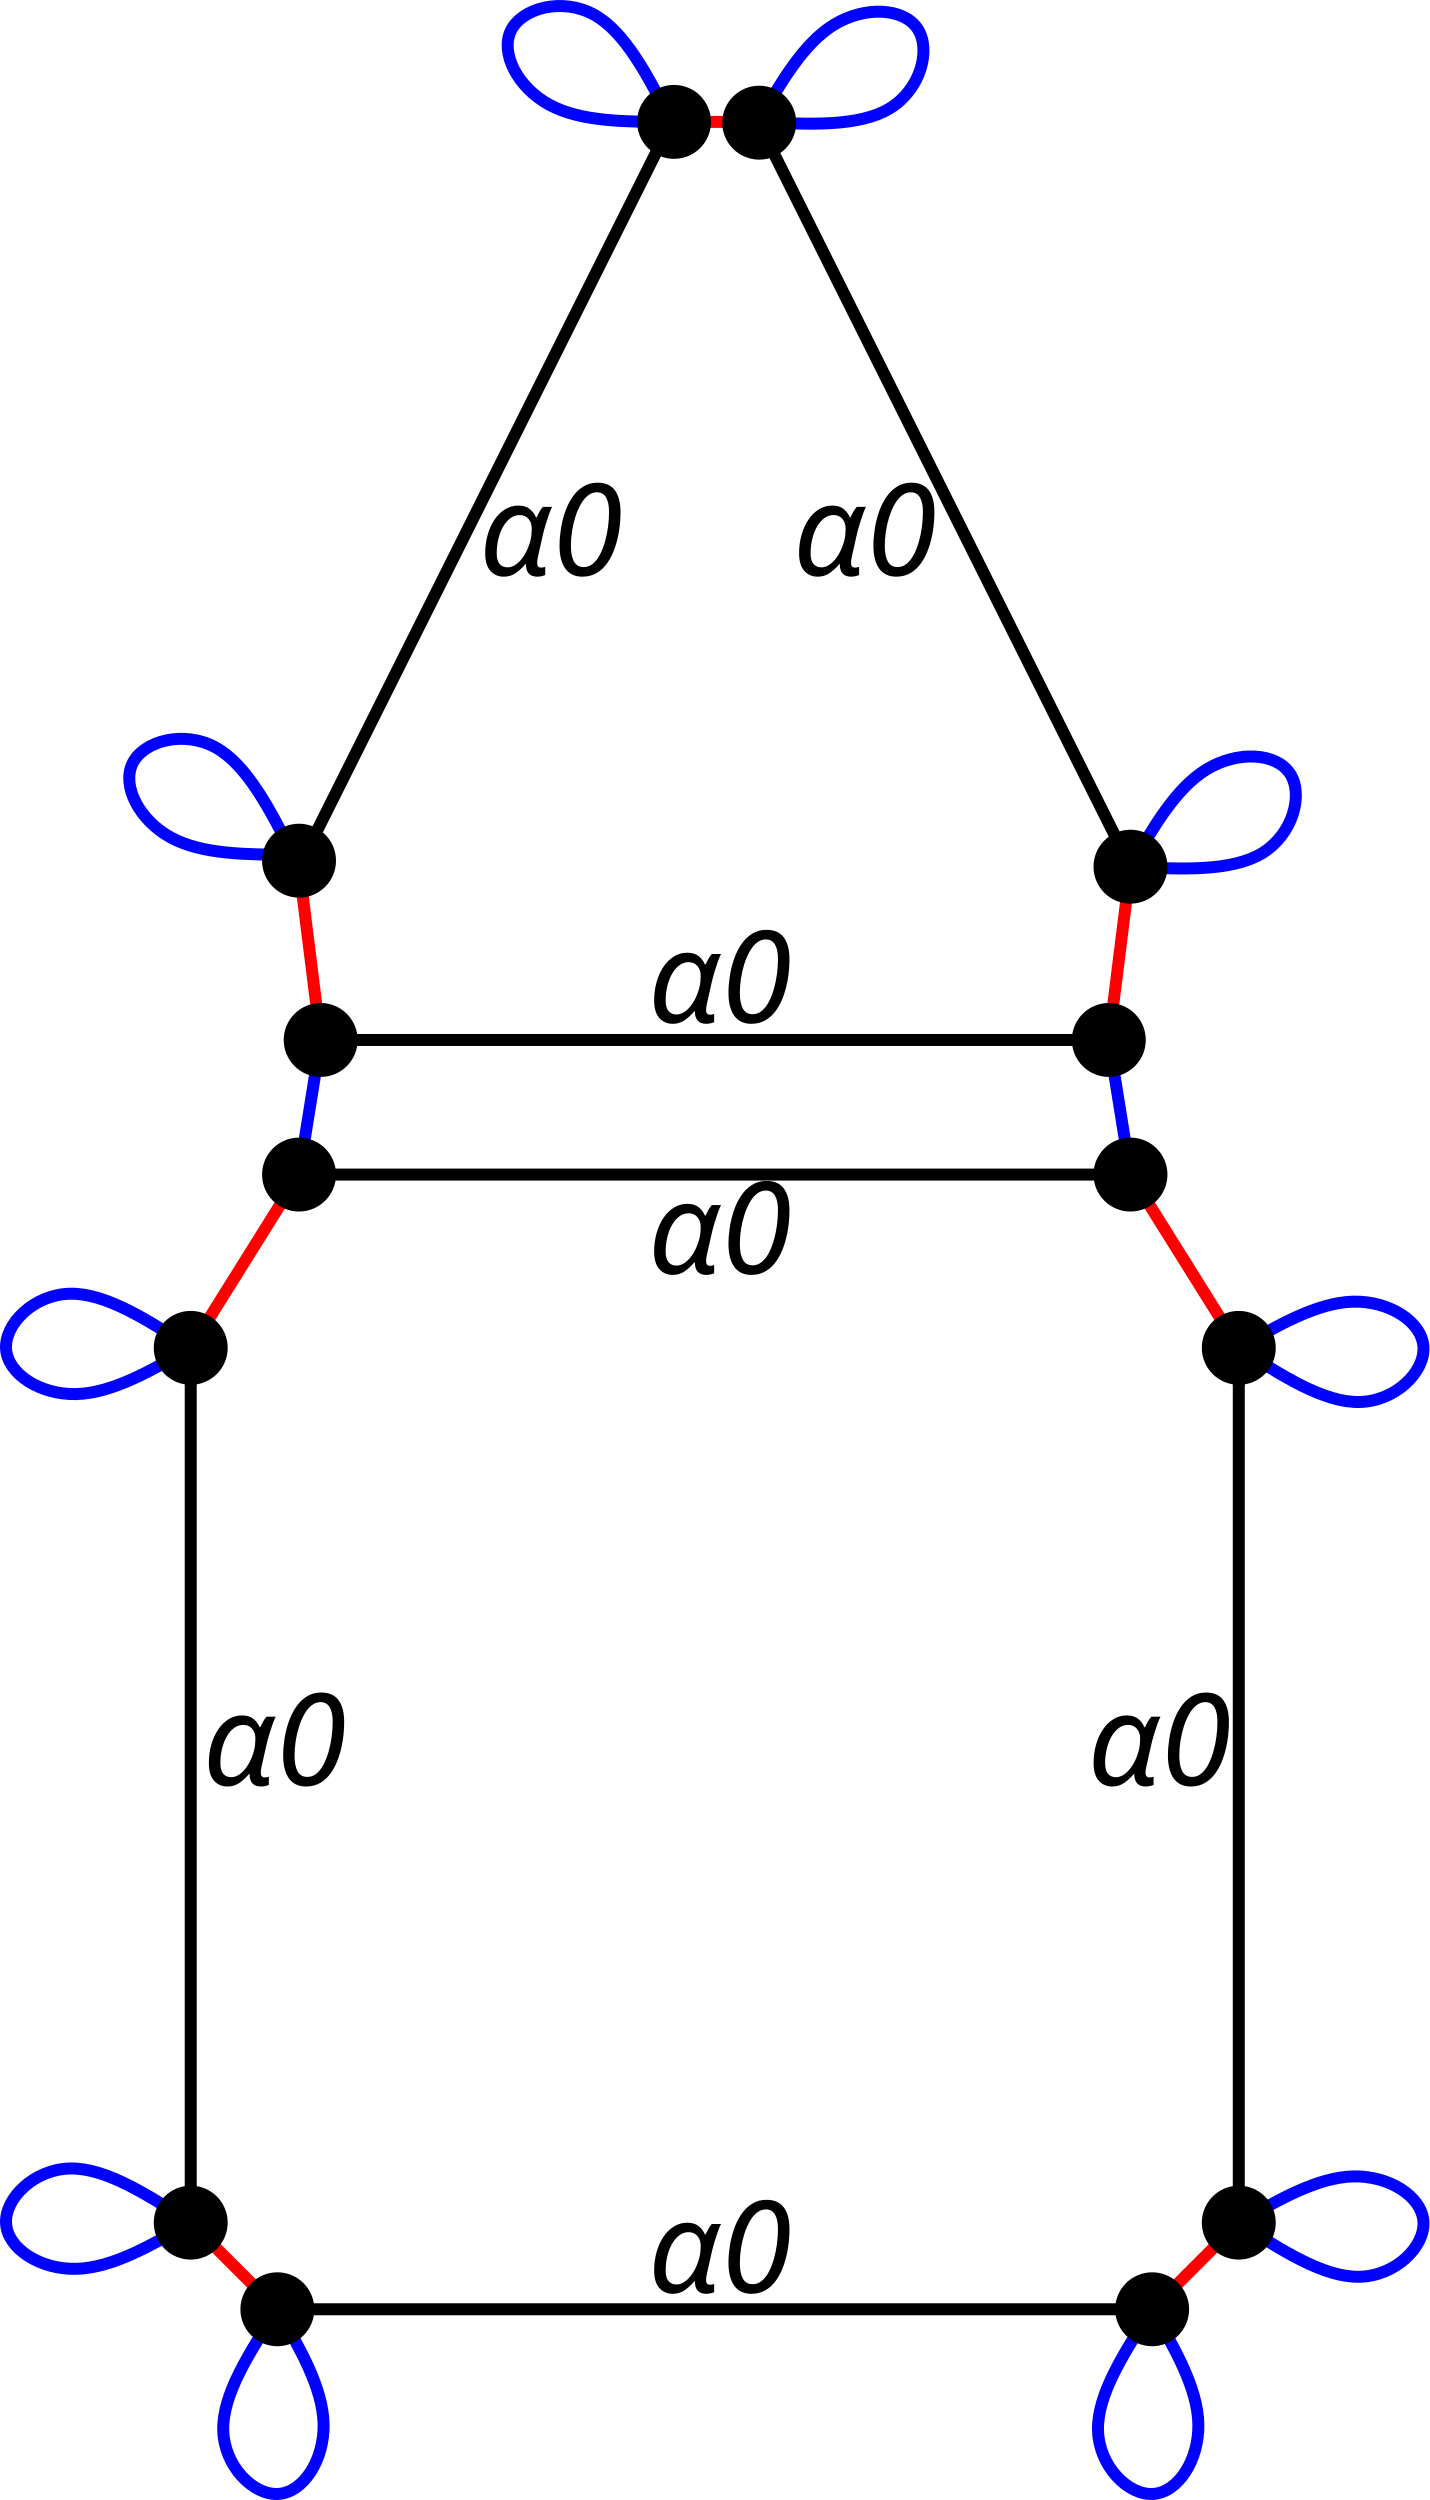
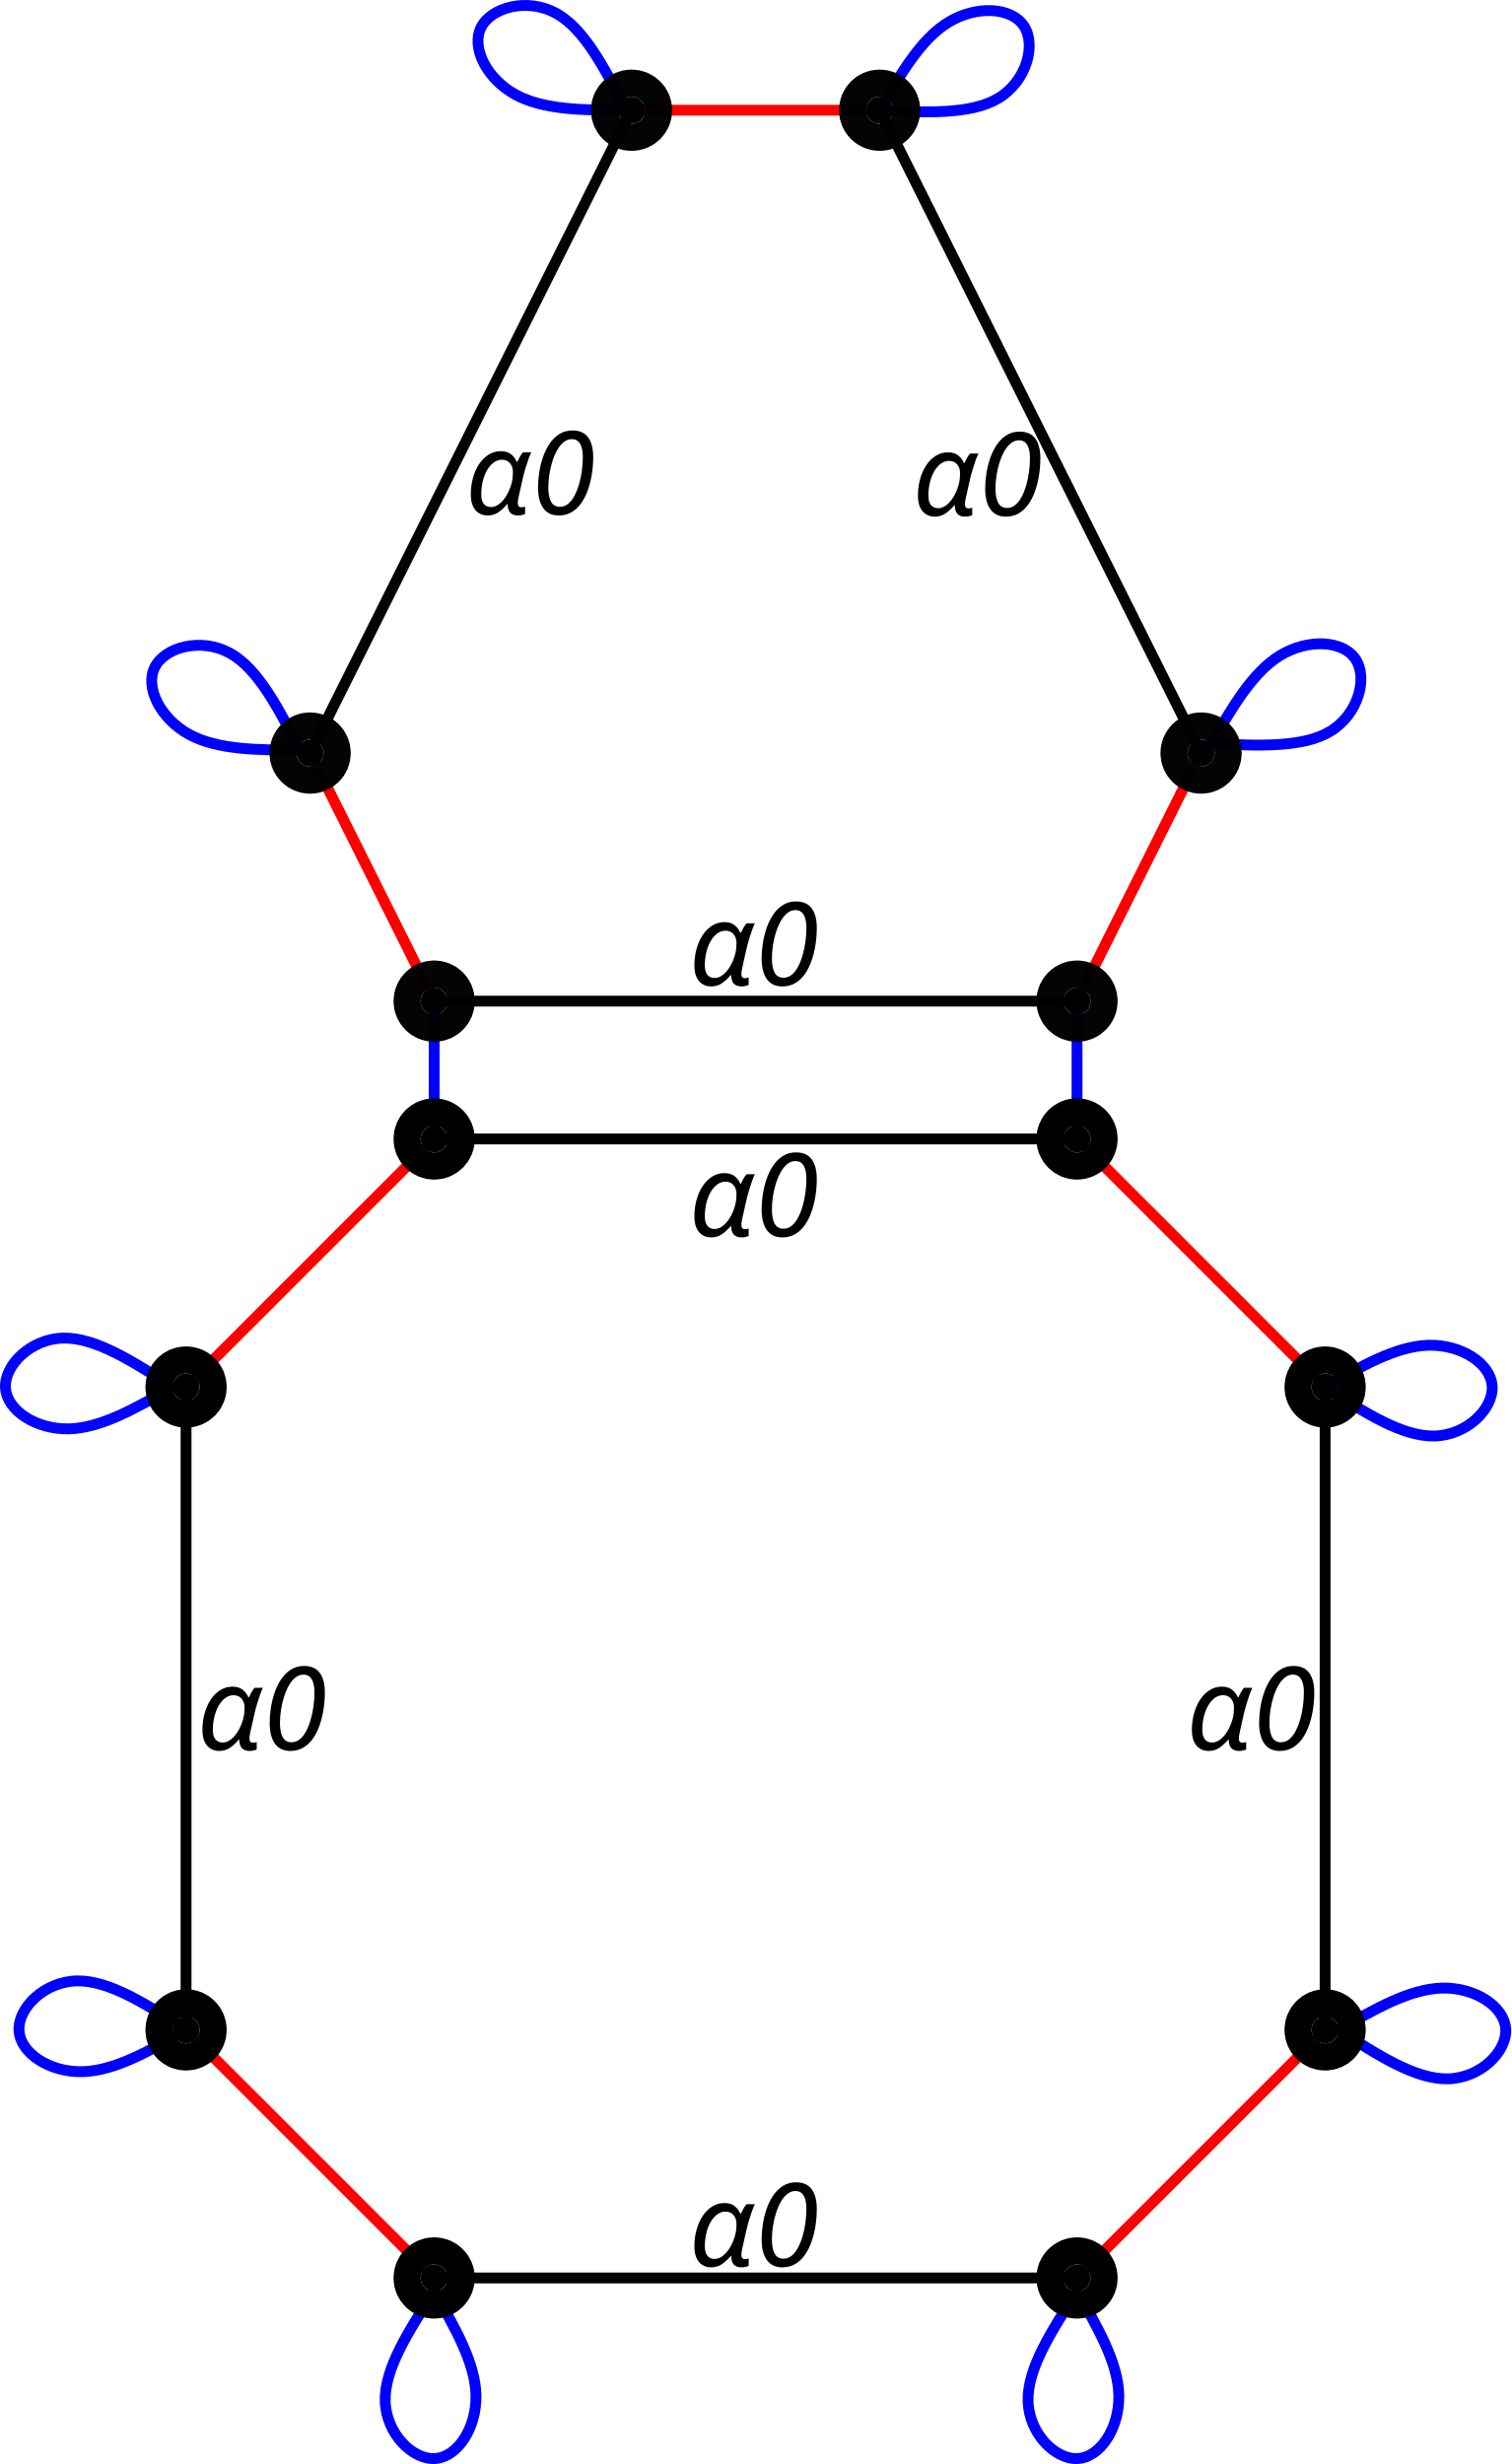
- <svg xmlns="http://www.w3.org/2000/svg" height="834.046" width="476.911" version="1.1" id="svg13803">
+ <svg xmlns="http://www.w3.org/2000/svg" height="908.916" width="557.408" version="1.1" id="svg13803">
  <defs id="defs13807">
    </defs>
-   <line x1="63.63" y1="741.51" x2="92.536" y2="770.416" id="link0_a1_1" stroke="#ff0000" stroke-width="4px" />
-   <line x1="63.63" y1="741.51" x2="63.63" y2="741.51" id="link0_a2_0" stroke="#0000ff" stroke-width="4px" />
-   <line x1="63.63" y1="741.51" x2="63.63" y2="741.51" id="link0_a3_0" stroke="#008000" stroke-width="4px" />
-   <line x1="63.63" y1="741.51" x2="63.63" y2="449.672" id="link0_a0_7" style="stroke:#000000;stroke-width:4px" />
-   <line x1="92.536" y1="770.416" x2="92.536" y2="770.416" id="link1_a2_1" stroke="#0000ff" stroke-width="4px" />
-   <line x1="92.536" y1="770.416" x2="92.536" y2="770.416" id="link1_a3_1" stroke="#008000" stroke-width="4px" />
-   <line x1="92.536" y1="770.416" x2="384.375" y2="770.416" id="link1_a0_2" style="stroke:#000000;stroke-width:4px" />
-   <line x1="384.375" y1="770.416" x2="413.281" y2="741.51" id="link2_a1_3" stroke="#ff0000" stroke-width="4px" />
-   <line x1="384.375" y1="770.416" x2="384.375" y2="770.416" id="link2_a2_2" stroke="#0000ff" stroke-width="4px" />
-   <line x1="384.375" y1="770.416" x2="384.375" y2="770.416" id="link2_a3_2" stroke="#008000" stroke-width="4px" />
-   <line x1="413.281" y1="741.51" x2="413.281" y2="741.51" id="link3_a2_3" stroke="#0000ff" stroke-width="4px" />
-   <line x1="413.281" y1="741.51" x2="413.281" y2="741.51" id="link3_a3_3" stroke="#008000" stroke-width="4px" />
-   <line x1="413.281" y1="741.51" x2="413.281" y2="449.672" id="link3_a0_4" style="stroke:#000000;stroke-width:4px" />
-   <line x1="413.281" y1="449.672" x2="377.148" y2="391.859" id="link4_a1_5" stroke="#ff0000" stroke-width="4px" />
-   <line x1="413.281" y1="449.672" x2="413.281" y2="449.672" id="link4_a2_4" stroke="#0000ff" stroke-width="4px" />
-   <line x1="413.281" y1="449.672" x2="413.281" y2="449.672" id="link4_a3_4" stroke="#008000" stroke-width="4px" />
-   <line x1="377.148" y1="391.859" x2="377.148" y2="391.859" id="link5_a3_5" stroke="#008000" stroke-width="4px" />
-   <line x1="377.148" y1="391.859" x2="99.763" y2="391.859" id="link5_a0_6" style="stroke:#000000;stroke-width:4px" />
-   <line x1="99.763" y1="391.859" x2="63.63" y2="449.672" id="link6_a1_7" stroke="#ff0000" stroke-width="4px" />
-   <line x1="99.763" y1="391.859" x2="99.763" y2="391.859" id="link6_a3_6" stroke="#008000" stroke-width="4px" />
-   <line x1="63.63" y1="449.672" x2="63.63" y2="449.672" id="link7_a2_7" stroke="#0000ff" stroke-width="4px" />
-   <line x1="63.63" y1="449.672" x2="63.63" y2="449.672" id="link7_a3_7" stroke="#008000" stroke-width="4px" />
-   <line x1="369.921" y1="346.953" x2="377.148" y2="289.141" id="link8_a1_9" stroke="#ff0000" stroke-width="4px" />
-   <line x1="369.921" y1="346.953" x2="369.921" y2="346.953" id="link8_a3_8" stroke="#008000" stroke-width="4px" />
-   <line x1="369.921" y1="346.953" x2="106.99" y2="346.953" id="link8_a0_12" style="stroke:#000000;stroke-width:4px" />
-   <line x1="377.148" y1="289.141" x2="377.148" y2="289.141" id="link9_a2_9" stroke="#0000ff" stroke-width="4px" />
-   <line x1="377.148" y1="289.141" x2="377.148" y2="289.141" id="link9_a3_9" stroke="#008000" stroke-width="4px" />
-   <line x1="377.148" y1="289.141" x2="252.909" y2="40.662" id="link9_a0_10" style="stroke:#000000;stroke-width:4px" />
-   <line x1="252.909" y1="40.662" x2="224.002" y2="40.662" id="link10_a1_14" stroke="#ff0000" stroke-width="4px" />
-   <line x1="252.909" y1="40.662" x2="252.909" y2="40.662" id="link10_a2_10" stroke="#0000ff" stroke-width="4px" />
-   <line x1="252.909" y1="40.662" x2="252.909" y2="40.662" id="link10_a3_10" stroke="#008000" stroke-width="4px" />
-   <line x1="106.99" y1="346.953" x2="99.763" y2="289.141" id="link12_a1_13" stroke="#ff0000" stroke-width="4px" />
-   <line x1="106.99" y1="346.953" x2="106.99" y2="346.953" id="link12_a3_12" stroke="#008000" stroke-width="4px" />
-   <line x1="99.763" y1="289.141" x2="99.763" y2="289.141" id="link13_a2_13" stroke="#0000ff" stroke-width="4px" />
-   <line x1="99.763" y1="289.141" x2="99.763" y2="289.141" id="link13_a3_13" stroke="#008000" stroke-width="4px" />
-   <line x1="99.763" y1="289.141" x2="224.002" y2="40.662" id="link13_a0_14" style="stroke:#000000;stroke-width:4px" />
-   <line x1="224.002" y1="40.662" x2="224.002" y2="40.662" id="link14_a2_14" stroke="#0000ff" stroke-width="4px" />
-   <line x1="224.002" y1="40.662" x2="224.002" y2="40.662" id="link14_a3_14" stroke="#008000" stroke-width="4px" />
-   <path style="fill:none;fill-opacity:1;stroke:#0001ff;stroke-width:4;stroke-linecap:round;stroke-linejoin:bevel;stroke-dasharray:none;stroke-dashoffset:0;stroke-opacity:1;stop-color:#000000" d="m 252.909,40.662 c 16.859,0.86 33.719,1.721 43.962,-4.526 10.243,-6.247 13.866,-19.6 9.218,-26.582 -4.649,-6.981 -17.569,-7.589 -27.81,-1.341 -10.242,6.247 -17.806,19.348 -25.369,32.449" id="path11686-7" />
-   <path style="fill:none;fill-opacity:1;stroke:#0001ff;stroke-width:4;stroke-linecap:round;stroke-linejoin:bevel;stroke-dasharray:none;stroke-dashoffset:0;stroke-opacity:1;stop-color:#000000" d="M 224.002,40.662 C 216.318,25.632 208.633,10.6 198.102,4.853 187.571,-0.894 174.194,2.645 170.473,10.161 c -3.721,7.517 2.212,19.009 12.744,24.755 10.531,5.746 25.659,5.746 40.786,5.746" id="path11686-7-8-3" />
-   <path style="fill:none;fill-opacity:1;stroke:#0001ff;stroke-width:4;stroke-linecap:round;stroke-linejoin:bevel;stroke-dasharray:none;stroke-dashoffset:0;stroke-opacity:1;stop-color:#000000" d="M 97.763,285.14 C 90.079,270.11 82.394,255.079 71.862,249.332 c -10.531,-5.747 -23.908,-2.208 -27.629,5.308 -3.721,7.517 2.212,19.009 12.744,24.755 10.531,5.746 25.659,5.746 40.786,5.746" id="path11686-7-8" />
-   <path style="fill:none;fill-opacity:1;stroke:#0001ff;stroke-width:4;stroke-linecap:round;stroke-linejoin:bevel;stroke-dasharray:none;stroke-dashoffset:0;stroke-opacity:1;stop-color:#000000" d="m 413.281,741.51 c 14.17,9.174 28.341,18.35 40.335,18.061 11.994,-0.288 21.809,-10.041 21.274,-18.412 -0.535,-8.37 -11.421,-15.356 -23.414,-15.067 -11.993,0.29 -25.094,7.853 -38.195,15.417" id="path11686-7-3" />
-   <path style="fill:none;fill-opacity:1;stroke:#0001ff;stroke-width:4;stroke-linecap:round;stroke-linejoin:bevel;stroke-dasharray:none;stroke-dashoffset:0;stroke-opacity:1;stop-color:#000000" d="m 92.536,770.416 c -9.174,14.17 -18.35,28.341 -18.061,40.335 0.288,11.994 10.041,21.809 18.412,21.274 8.37,-0.535 15.356,-11.42 15.067,-23.414 -0.29,-11.993 -7.853,-25.094 -15.417,-38.195" id="path11686-7-4" />
-   <path style="fill:none;fill-opacity:1;stroke:#0001ff;stroke-width:4;stroke-linecap:round;stroke-linejoin:bevel;stroke-dasharray:none;stroke-dashoffset:0;stroke-opacity:1;stop-color:#000000" d="M 63.63,449.672 C 49.46,440.497 35.289,431.322 23.295,431.611 11.302,431.899 1.486,441.652 2.022,450.022 c 0.535,8.37 11.42,15.356 23.414,15.067 11.993,-0.29 25.094,-7.853 38.195,-15.417" id="path11686-7-2" />
-   <path style="fill:none;fill-opacity:1;stroke:#0001ff;stroke-width:4;stroke-linecap:round;stroke-linejoin:bevel;stroke-dasharray:none;stroke-dashoffset:0;stroke-opacity:1;stop-color:#000000" d="m 377.148,289.141 c 16.859,0.86 33.719,1.721 43.962,-4.526 10.243,-6.247 13.866,-19.6 9.218,-26.582 -4.649,-6.981 -17.569,-7.589 -27.81,-1.341 -10.242,6.247 -17.806,19.348 -25.369,32.449" id="path11686-7-5" />
-   <path style="fill:none;fill-opacity:1;stroke:#0001ff;stroke-width:4;stroke-linecap:round;stroke-linejoin:bevel;stroke-dasharray:none;stroke-dashoffset:0;stroke-opacity:1;stop-color:#000000" d="m 413.281,449.672 c 14.17,9.174 28.341,18.35 40.335,18.061 11.994,-0.288 21.809,-10.041 21.274,-18.412 -0.535,-8.37 -11.421,-15.356 -23.414,-15.067 -11.993,0.29 -25.094,7.853 -38.195,15.417" id="path11686-7-3-6" />
-   <path style="fill:none;fill-opacity:1;stroke:#0001ff;stroke-width:4;stroke-linecap:round;stroke-linejoin:bevel;stroke-dasharray:none;stroke-dashoffset:0;stroke-opacity:1;stop-color:#000000" d="m 384.375,770.416 c -9.174,14.17 -18.35,28.341 -18.061,40.335 0.288,11.994 10.041,21.809 18.412,21.274 8.37,-0.535 15.356,-11.42 15.067,-23.414 -0.29,-11.993 -7.853,-25.094 -15.417,-38.195" id="path11686-7-4-7" />
-   <path style="fill:none;fill-opacity:1;stroke:#0001ff;stroke-width:4;stroke-linecap:round;stroke-linejoin:bevel;stroke-dasharray:none;stroke-dashoffset:0;stroke-opacity:1;stop-color:#000000" d="M 63.63,741.51 C 49.46,732.336 35.289,723.16 23.295,723.449 11.302,723.737 1.486,733.49 2.022,741.86 c 0.535,8.37 11.42,15.356 23.414,15.067 11.993,-0.29 25.094,-7.853 38.195,-15.417" id="path11686-7-2-8" />
-   <path style="fill:#000000;fill-opacity:1;stroke:#0000ff;stroke-width:4;stroke-linecap:round;stroke-linejoin:bevel;stroke-dasharray:none;stroke-dashoffset:0;stroke-opacity:1;stop-color:#000000" d="m 106.99,346.953 c -2.409,14.97 -4.818,29.938 -7.227,44.906" id="path14366" />
-   <path style="fill:#000000;fill-opacity:1;stroke:#0000ff;stroke-width:4;stroke-linecap:round;stroke-linejoin:bevel;stroke-dasharray:none;stroke-dashoffset:0;stroke-opacity:1;stop-color:#000000" d="m 369.921,346.953 c 2.409,14.97 4.818,29.939 7.227,44.906" id="path14370" />
-   <text xml:space="preserve" style="font-style:italic;font-variant:normal;font-weight:normal;font-stretch:normal;font-size:42.667px;font-family:sans-serif;-inkscape-font-specification:'sans-serif, Italic';font-variant-ligatures:normal;font-variant-caps:normal;font-variant-numeric:normal;font-variant-east-asian:normal;fill:#000000;fill-opacity:1;stroke:#0000ff;stroke-width:4;stroke-linecap:round;stroke-linejoin:bevel;stroke-dasharray:none;stroke-dashoffset:0;stroke-opacity:1;stop-color:#000000" x="362.795" y="595.591" id="text14607">
-     <tspan id="tspan14605" x="362.795" y="595.591" style="font-style:italic;font-variant:normal;font-weight:normal;font-stretch:normal;font-size:42.667px;font-family:sans-serif;-inkscape-font-specification:'sans-serif, Italic';font-variant-ligatures:normal;font-variant-caps:normal;font-variant-numeric:normal;font-variant-east-asian:normal;stroke:none">α0</tspan>
+   <path style="fill:none;fill-opacity:1;stroke:#0000ff;stroke-width:4;stroke-linecap:round;stroke-linejoin:bevel;stroke-dasharray:none;stroke-dashoffset:0;stroke-opacity:1;stop-color:#000000" d="m 446.811,274.246 c 16.859,0.86 33.719,1.721 43.962,-4.526 10.243,-6.247 13.866,-19.6 9.218,-26.582 -4.649,-6.981 -17.569,-7.589 -27.81,-1.341 -10.242,6.247 -17.806,19.348 -25.369,32.449" id="path11686-7-5-5" />
+   <path style="fill:none;fill-opacity:1;stroke:#0000ff;stroke-width:4;stroke-linecap:round;stroke-linejoin:bevel;stroke-dasharray:none;stroke-dashoffset:0;stroke-opacity:1;stop-color:#000000" d="m 324.46,40.662 c 16.859,0.86 33.719,1.721 43.962,-4.526 10.243,-6.247 13.866,-19.6 9.218,-26.582 -4.649,-6.981 -17.569,-7.589 -27.81,-1.341 -10.242,6.247 -17.806,19.348 -25.369,32.449" id="path11686-7-35" />
+   <path style="fill:none;fill-opacity:1;stroke:#0000ff;stroke-width:4;stroke-linecap:round;stroke-linejoin:bevel;stroke-dasharray:none;stroke-dashoffset:0;stroke-opacity:1;stop-color:#000000" d="M 230.948,40.662 C 223.264,25.632 215.579,10.6 205.048,4.853 194.517,-0.894 181.14,2.645 177.418,10.161 c -3.721,7.517 2.212,19.009 12.744,24.755 10.531,5.746 25.659,5.746 40.786,5.746" id="path11686-7-8-3-9" />
+   <path style="fill:none;fill-opacity:1;stroke:#0000ff;stroke-width:4;stroke-linecap:round;stroke-linejoin:bevel;stroke-dasharray:none;stroke-dashoffset:0;stroke-opacity:1;stop-color:#000000" d="m 110.597,276.68 c -7.684,-15.03 -15.369,-30.062 -25.901,-35.809 -10.531,-5.747 -23.908,-2.208 -27.629,5.308 -3.721,7.517 2.212,19.009 12.744,24.755 10.531,5.746 25.659,5.746 40.786,5.746" id="path11686-7-8-6" />
+   <path style="fill:none;fill-opacity:1;stroke:#0000ff;stroke-width:4;stroke-linecap:round;stroke-linejoin:bevel;stroke-dasharray:none;stroke-dashoffset:0;stroke-opacity:1;stop-color:#000000" d="m 493.778,748.774 c 14.17,9.174 28.341,18.35 40.335,18.061 11.994,-0.288 21.809,-10.041 21.274,-18.412 -0.535,-8.37 -11.42,-15.356 -23.414,-15.067 -11.993,0.29 -25.094,7.853 -38.195,15.417" id="path11686-7-3-2" />
+   <path style="fill:none;fill-opacity:1;stroke:#0000ff;stroke-width:4;stroke-linecap:round;stroke-linejoin:bevel;stroke-dasharray:none;stroke-dashoffset:0;stroke-opacity:1;stop-color:#000000" d="m 160.142,845.286 c -9.174,14.17 -18.349,28.341 -18.061,40.335 0.288,11.994 10.041,21.809 18.412,21.274 8.37,-0.535 15.356,-11.42 15.067,-23.414 -0.29,-11.993 -7.854,-25.094 -15.417,-38.195" id="path11686-7-4-9" />
+   <path style="fill:none;fill-opacity:1;stroke:#0000ff;stroke-width:4;stroke-linecap:round;stroke-linejoin:bevel;stroke-dasharray:none;stroke-dashoffset:0;stroke-opacity:0.985;stop-color:#000000" d="m 63.63,511.65 c -14.17,-9.174 -28.341,-18.349 -40.335,-18.061 -11.994,0.288 -21.809,10.041 -21.274,18.412 0.535,8.37 11.42,15.356 23.414,15.067 11.993,-0.29 25.094,-7.854 38.195,-15.417" id="path11686-7-2-3" />
+   <path style="fill:none;fill-opacity:1;stroke:#0000ff;stroke-width:4;stroke-linecap:round;stroke-linejoin:bevel;stroke-dasharray:none;stroke-dashoffset:0;stroke-opacity:1;stop-color:#000000" d="m 488.778,511.65 c 14.17,9.174 28.341,18.35 40.335,18.061 11.994,-0.288 21.809,-10.041 21.274,-18.412 -0.535,-8.37 -11.42,-15.356 -23.414,-15.067 -11.993,0.29 -25.094,7.853 -38.195,15.417" id="path11686-7-3-6-1" />
+   <path style="fill:none;fill-opacity:1;stroke:#0000ff;stroke-width:4;stroke-linecap:round;stroke-linejoin:bevel;stroke-dasharray:none;stroke-dashoffset:0;stroke-opacity:1;stop-color:#000000" d="m 397.266,845.286 c -9.174,14.17 -18.35,28.341 -18.061,40.335 0.288,11.994 10.041,21.809 18.412,21.274 8.37,-0.535 15.356,-11.42 15.067,-23.414 -0.29,-11.993 -7.853,-25.094 -15.417,-38.195" id="path11686-7-4-7-9" />
+   <path style="fill:none;fill-opacity:1;stroke:#0000ff;stroke-width:4;stroke-linecap:round;stroke-linejoin:bevel;stroke-dasharray:none;stroke-dashoffset:0;stroke-opacity:1;stop-color:#000000" d="m 68.63,748.774 c -14.17,-9.174 -28.341,-18.349 -40.335,-18.061 -11.994,0.288 -21.809,10.041 -21.274,18.412 0.535,8.37 11.42,15.356 23.414,15.067 11.993,-0.29 25.094,-7.853 38.195,-15.417" id="path11686-7-2-8-4" />
+   <line x1="68.63" y1="748.774" x2="160.142" y2="840.286" id="link0_a1_1-3" stroke="#ff0000" stroke-width="4px" />
+   <line x1="68.63" y1="748.774" x2="68.63" y2="748.774" id="link0_a2_0-6" stroke="#0000ff" stroke-width="4px" />
+   <line x1="68.63" y1="748.774" x2="68.63" y2="748.774" id="link0_a3_0-7" stroke="#008000" stroke-width="4px" />
+   <line x1="68.63" y1="748.774" x2="68.63" y2="511.65" id="link0_a0_7-5" style="stroke:#000000;stroke-width:4px" />
+   <circle cx="68.63" cy="748.774" r="5" fill="#000000" stroke="none" id="dart0-3" style="fill:#000000;fill-opacity:1;stroke:#000000;stroke-width:20;stroke-dasharray:none;stroke-opacity:1" />
+   <line x1="160.142" y1="840.286" x2="160.142" y2="840.286" id="link1_a2_1-5" stroke="#0000ff" stroke-width="4px" />
+   <line x1="160.142" y1="840.286" x2="160.142" y2="840.286" id="link1_a3_1-6" stroke="#008000" stroke-width="4px" />
+   <line x1="160.142" y1="840.286" x2="397.266" y2="840.286" id="link1_a0_2-2" style="stroke:#000000;stroke-width:4px" />
+   <circle cx="160.142" cy="840.286" r="5" fill="#000000" stroke="none" id="dart1-9" style="fill:#000000;fill-opacity:1;stroke:#000000;stroke-width:20;stroke-dasharray:none;stroke-opacity:1" />
+   <line x1="397.266" y1="840.286" x2="488.778" y2="748.774" id="link2_a1_3-1" stroke="#ff0000" stroke-width="4px" />
+   <line x1="397.266" y1="840.286" x2="397.266" y2="840.286" id="link2_a2_2-2" stroke="#0000ff" stroke-width="4px" />
+   <line x1="397.266" y1="840.286" x2="397.266" y2="840.286" id="link2_a3_2-7" stroke="#008000" stroke-width="4px" />
+   <circle cx="397.266" cy="840.286" r="5" fill="#000000" stroke="none" id="dart2-0" style="fill:#000000;fill-opacity:1;stroke:#000000;stroke-width:20;stroke-dasharray:none;stroke-opacity:1" />
+   <line x1="488.778" y1="748.774" x2="488.778" y2="748.774" id="link3_a2_3-9" stroke="#0000ff" stroke-width="4px" />
+   <line x1="488.778" y1="748.774" x2="488.778" y2="748.774" id="link3_a3_3-3" stroke="#008000" stroke-width="4px" />
+   <line x1="488.778" y1="748.774" x2="488.778" y2="511.65" id="link3_a0_4-6" style="stroke:#000000;stroke-width:4px" />
+   <circle cx="488.778" cy="748.774" r="5" fill="#000000" stroke="none" id="dart3-0" style="fill:#000000;fill-opacity:1;stroke:#000000;stroke-width:20;stroke-dasharray:none;stroke-opacity:1" />
+   <line x1="488.778" y1="511.65" x2="397.266" y2="420.138" id="link4_a1_5-6" stroke="#ff0000" stroke-width="4px" />
+   <line x1="488.778" y1="511.65" x2="488.778" y2="511.65" id="link4_a2_4-2" stroke="#0000ff" stroke-width="4px" />
+   <line x1="488.778" y1="511.65" x2="488.778" y2="511.65" id="link4_a3_4-6" stroke="#008000" stroke-width="4px" />
+   <circle cx="488.778" cy="511.65" r="5" fill="#000000" stroke="none" id="dart4-1" style="fill:#000000;fill-opacity:1;stroke:#000000;stroke-width:20;stroke-dasharray:none;stroke-opacity:1" />
+   <line x1="397.266" y1="420.138" x2="397.266" y2="369.298" id="link5_a2_12-8" stroke="blue" stroke-width="4px" style="stroke:#0000ff;stroke-opacity:1" />
+   <line x1="397.266" y1="420.138" x2="397.266" y2="420.138" id="link5_a3_5-7" stroke="green" stroke-width="4px" style="stroke:#888888;stroke-opacity:0.533" />
+   <line x1="397.266" y1="420.138" x2="160.142" y2="420.138" id="link5_a0_6-9" style="stroke:#000000;stroke-width:4px" />
+   <circle cx="397.266" cy="420.138" r="5" fill="#000000" stroke="none" id="dart5-2" style="fill:#000000;fill-opacity:1;stroke:#000000;stroke-width:20;stroke-dasharray:none;stroke-opacity:1" />
+   <line x1="160.142" y1="420.138" x2="68.63" y2="511.65" id="link6_a1_7-0" stroke="#ff0000" stroke-width="4px" />
+   <line x1="160.142" y1="420.138" x2="160.142" y2="369.298" id="link6_a2_8-2" stroke="blue" stroke-width="4px" style="stroke:#0000ff;stroke-opacity:1" />
+   <line x1="160.142" y1="420.138" x2="160.142" y2="420.138" id="link6_a3_6-3" stroke="green" stroke-width="4px" style="stroke:#888888;stroke-opacity:0.533" />
+   <circle cx="160.142" cy="420.138" r="5" fill="#000000" stroke="none" id="dart6-7" style="fill:#000000;fill-opacity:1;stroke:#000000;stroke-width:20;stroke-dasharray:none;stroke-opacity:1" />
+   <line x1="68.63" y1="511.65" x2="68.63" y2="511.65" id="link7_a2_7-5" stroke="#0000ff" stroke-width="4px" />
+   <line x1="68.63" y1="511.65" x2="68.63" y2="511.65" id="link7_a3_7-9" stroke="#008000" stroke-width="4px" />
+   <circle cx="68.63" cy="511.65" r="5" fill="#000000" stroke="none" id="dart7-2" style="fill:#000000;fill-opacity:1;stroke:#000000;stroke-width:20;stroke-dasharray:none;stroke-opacity:1" />
+   <line x1="160.142" y1="369.298" x2="114.386" y2="277.786" id="link8_a1_9-2" stroke="red" stroke-width="4px" style="stroke:#ff0000;stroke-opacity:1" />
+   <line x1="160.142" y1="369.298" x2="160.142" y2="369.298" id="link8_a3_8-8" stroke="green" stroke-width="4px" style="stroke:#888888;stroke-opacity:0.533" />
+   <line x1="160.142" y1="369.298" x2="397.266" y2="369.298" id="link8_a0_12-9" style="stroke:#000000;stroke-width:4px;stroke-opacity:0.986" />
+   <circle cx="160.142" cy="369.298" r="5" fill="rgb(0,0,0)" stroke="none" id="dart8-7" style="fill:#000000;fill-opacity:1;stroke:#000000;stroke-width:20;stroke-dasharray:none;stroke-opacity:0.982" />
+   <line x1="114.386" y1="277.786" x2="114.386" y2="277.786" id="link9_a2_9-3" stroke="blue" stroke-width="4px" style="stroke:#888888;stroke-opacity:0.533" />
+   <line x1="114.386" y1="277.786" x2="114.386" y2="277.786" id="link9_a3_9-6" stroke="green" stroke-width="4px" style="stroke:#888888;stroke-opacity:0.533" />
+   <line x1="114.386" y1="277.786" x2="232.948" y2="40.662" id="link9_a0_10-1" style="stroke:#000000;stroke-width:4px;stroke-opacity:0.986" />
+   <circle cx="114.386" cy="277.786" r="5" fill="rgb(0,0,0)" stroke="none" id="dart9-2" style="fill:#000000;fill-opacity:1;stroke:#000000;stroke-width:20;stroke-dasharray:none;stroke-opacity:0.982" />
+   <line x1="232.948" y1="40.662" x2="324.46" y2="40.662" id="link10_a1_14-9" stroke="red" stroke-width="4px" style="stroke:#ff0000;stroke-opacity:1" />
+   <line x1="232.948" y1="40.662" x2="232.948" y2="40.662" id="link10_a2_10-3" stroke="blue" stroke-width="4px" style="stroke:#888888;stroke-opacity:0.533" />
+   <line x1="232.948" y1="40.662" x2="232.948" y2="40.662" id="link10_a3_10-1" stroke="green" stroke-width="4px" style="stroke:#888888;stroke-opacity:0.533" />
+   <circle cx="232.948" cy="40.662" r="5" fill="rgb(0,0,0)" stroke="none" id="dart10-9" style="fill:#000000;fill-opacity:1;stroke:#000000;stroke-width:20;stroke-dasharray:none;stroke-opacity:0.982" />
+   <line x1="397.266" y1="369.298" x2="443.022" y2="277.786" id="link12_a1_13-4" stroke="red" stroke-width="4px" style="stroke:#ff0000;stroke-opacity:1" />
+   <line x1="397.266" y1="369.298" x2="397.266" y2="369.298" id="link12_a3_12-7" stroke="green" stroke-width="4px" style="stroke:#888888;stroke-opacity:0.533" />
+   <circle cx="397.266" cy="369.298" r="5" fill="rgb(0,0,0)" stroke="none" id="dart12-8" style="fill:#000000;fill-opacity:1;stroke:#000000;stroke-width:20;stroke-dasharray:none;stroke-opacity:0.982" />
+   <line x1="443.022" y1="277.786" x2="443.022" y2="277.786" id="link13_a2_13-4" stroke="blue" stroke-width="4px" style="stroke:#888888;stroke-opacity:0.533" />
+   <line x1="443.022" y1="277.786" x2="443.022" y2="277.786" id="link13_a3_13-5" stroke="green" stroke-width="4px" style="stroke:#888888;stroke-opacity:0.533" />
+   <line x1="443.022" y1="277.786" x2="324.46" y2="40.662" id="link13_a0_14-0" style="stroke:#000000;stroke-width:4px;stroke-opacity:0.986" />
+   <circle cx="443.022" cy="277.786" r="5" fill="rgb(0,0,0)" stroke="none" id="dart13-3" style="fill:#000000;fill-opacity:1;stroke:#000000;stroke-width:20;stroke-dasharray:none;stroke-opacity:0.982" />
+   <line x1="324.46" y1="40.662" x2="324.46" y2="40.662" id="link14_a2_14-6" stroke="blue" stroke-width="4px" style="stroke:#888888;stroke-opacity:0.533" />
+   <line x1="324.46" y1="40.662" x2="324.46" y2="40.662" id="link14_a3_14-1" stroke="green" stroke-width="4px" style="stroke:#888888;stroke-opacity:0.533" />
+   <circle cx="324.46" cy="40.662" r="5" fill="rgb(0,0,0)" stroke="none" id="dart14-0" style="fill:#000000;fill-opacity:1;stroke:#000000;stroke-width:20;stroke-dasharray:none;stroke-opacity:0.982" />
+   <text xml:space="preserve" style="font-style:italic;font-variant:normal;font-weight:normal;font-stretch:normal;font-size:42.667px;font-family:sans-serif;-inkscape-font-specification:'sans-serif, Italic';font-variant-ligatures:normal;font-variant-caps:normal;font-variant-numeric:normal;font-variant-east-asian:normal;fill:#000000;fill-opacity:1;stroke:#0000ff;stroke-width:4;stroke-linecap:round;stroke-linejoin:bevel;stroke-dasharray:none;stroke-dashoffset:0;stroke-opacity:1;stop-color:#000000" x="437.589" y="645.465" id="text14607">
+     <tspan id="tspan14605" x="437.589" y="645.465" style="font-style:italic;font-variant:normal;font-weight:normal;font-stretch:normal;font-size:42.667px;font-family:sans-serif;-inkscape-font-specification:'sans-serif, Italic';font-variant-ligatures:normal;font-variant-caps:normal;font-variant-numeric:normal;font-variant-east-asian:normal;stroke:none">α0</tspan>
  </text>
-   <text xml:space="preserve" style="font-style:italic;font-variant:normal;font-weight:normal;font-stretch:normal;font-size:42.667px;font-family:sans-serif;-inkscape-font-specification:'sans-serif, Italic';font-variant-ligatures:normal;font-variant-caps:normal;font-variant-numeric:normal;font-variant-east-asian:normal;fill:#000000;fill-opacity:1;stroke:#0000ff;stroke-width:4;stroke-linecap:round;stroke-linejoin:bevel;stroke-dasharray:none;stroke-dashoffset:0;stroke-opacity:1;stop-color:#000000" x="216.186" y="764.833" id="text14607-7">
-     <tspan id="tspan14605-7" x="216.186" y="764.833" style="font-style:italic;font-variant:normal;font-weight:normal;font-stretch:normal;font-size:42.667px;font-family:sans-serif;-inkscape-font-specification:'sans-serif, Italic';font-variant-ligatures:normal;font-variant-caps:normal;font-variant-numeric:normal;font-variant-east-asian:normal;stroke:none">α0</tspan>
+   <text xml:space="preserve" style="font-style:italic;font-variant:normal;font-weight:normal;font-stretch:normal;font-size:42.667px;font-family:sans-serif;-inkscape-font-specification:'sans-serif, Italic';font-variant-ligatures:normal;font-variant-caps:normal;font-variant-numeric:normal;font-variant-east-asian:normal;fill:#000000;fill-opacity:1;stroke:#0000ff;stroke-width:4;stroke-linecap:round;stroke-linejoin:bevel;stroke-dasharray:none;stroke-dashoffset:0;stroke-opacity:1;stop-color:#000000" x="254.085" y="835.954" id="text14607-7">
+     <tspan id="tspan14605-7" x="254.085" y="835.954" style="font-style:italic;font-variant:normal;font-weight:normal;font-stretch:normal;font-size:42.667px;font-family:sans-serif;-inkscape-font-specification:'sans-serif, Italic';font-variant-ligatures:normal;font-variant-caps:normal;font-variant-numeric:normal;font-variant-east-asian:normal;stroke:none">α0</tspan>
  </text>
-   <text xml:space="preserve" style="font-style:italic;font-variant:normal;font-weight:normal;font-stretch:normal;font-size:42.667px;font-family:sans-serif;-inkscape-font-specification:'sans-serif, Italic';font-variant-ligatures:normal;font-variant-caps:normal;font-variant-numeric:normal;font-variant-east-asian:normal;fill:#000000;fill-opacity:1;stroke:#0000ff;stroke-width:4;stroke-linecap:round;stroke-linejoin:bevel;stroke-dasharray:none;stroke-dashoffset:0;stroke-opacity:1;stop-color:#000000" x="216.186" y="424.911" id="text14607-7-6">
-     <tspan id="tspan14605-7-3" x="216.186" y="424.911" style="font-style:italic;font-variant:normal;font-weight:normal;font-stretch:normal;font-size:42.667px;font-family:sans-serif;-inkscape-font-specification:'sans-serif, Italic';font-variant-ligatures:normal;font-variant-caps:normal;font-variant-numeric:normal;font-variant-east-asian:normal;stroke:none">α0</tspan>
+   <text xml:space="preserve" style="font-style:italic;font-variant:normal;font-weight:normal;font-stretch:normal;font-size:42.667px;font-family:sans-serif;-inkscape-font-specification:'sans-serif, Italic';font-variant-ligatures:normal;font-variant-caps:normal;font-variant-numeric:normal;font-variant-east-asian:normal;fill:#000000;fill-opacity:1;stroke:#0000ff;stroke-width:4;stroke-linecap:round;stroke-linejoin:bevel;stroke-dasharray:none;stroke-dashoffset:0;stroke-opacity:1;stop-color:#000000" x="254.085" y="456.031" id="text14607-7-6">
+     <tspan id="tspan14605-7-3" x="254.085" y="456.031" style="font-style:italic;font-variant:normal;font-weight:normal;font-stretch:normal;font-size:42.667px;font-family:sans-serif;-inkscape-font-specification:'sans-serif, Italic';font-variant-ligatures:normal;font-variant-caps:normal;font-variant-numeric:normal;font-variant-east-asian:normal;stroke:none">α0</tspan>
  </text>
-   <text xml:space="preserve" style="font-style:italic;font-variant:normal;font-weight:normal;font-stretch:normal;font-size:42.667px;font-family:sans-serif;-inkscape-font-specification:'sans-serif, Italic';font-variant-ligatures:normal;font-variant-caps:normal;font-variant-numeric:normal;font-variant-east-asian:normal;fill:#000000;fill-opacity:1;stroke:#0000ff;stroke-width:4;stroke-linecap:round;stroke-linejoin:bevel;stroke-dasharray:none;stroke-dashoffset:0;stroke-opacity:1;stop-color:#000000" x="216.186" y="341.144" id="text14607-7-6-1">
-     <tspan id="tspan14605-7-3-5" x="216.186" y="341.144" style="font-style:italic;font-variant:normal;font-weight:normal;font-stretch:normal;font-size:42.667px;font-family:sans-serif;-inkscape-font-specification:'sans-serif, Italic';font-variant-ligatures:normal;font-variant-caps:normal;font-variant-numeric:normal;font-variant-east-asian:normal;stroke:none">α0</tspan>
+   <text xml:space="preserve" style="font-style:italic;font-variant:normal;font-weight:normal;font-stretch:normal;font-size:42.667px;font-family:sans-serif;-inkscape-font-specification:'sans-serif, Italic';font-variant-ligatures:normal;font-variant-caps:normal;font-variant-numeric:normal;font-variant-east-asian:normal;fill:#000000;fill-opacity:1;stroke:#0000ff;stroke-width:4;stroke-linecap:round;stroke-linejoin:bevel;stroke-dasharray:none;stroke-dashoffset:0;stroke-opacity:1;stop-color:#000000" x="254.085" y="363.452" id="text14607-7-6-1">
+     <tspan id="tspan14605-7-3-5" x="254.085" y="363.452" style="font-style:italic;font-variant:normal;font-weight:normal;font-stretch:normal;font-size:42.667px;font-family:sans-serif;-inkscape-font-specification:'sans-serif, Italic';font-variant-ligatures:normal;font-variant-caps:normal;font-variant-numeric:normal;font-variant-east-asian:normal;stroke:none">α0</tspan>
  </text>
-   <text xml:space="preserve" style="font-style:italic;font-variant:normal;font-weight:normal;font-stretch:normal;font-size:42.667px;font-family:sans-serif;-inkscape-font-specification:'sans-serif, Italic';font-variant-ligatures:normal;font-variant-caps:normal;font-variant-numeric:normal;font-variant-east-asian:normal;fill:#000000;fill-opacity:1;stroke:#0000ff;stroke-width:4;stroke-linecap:round;stroke-linejoin:bevel;stroke-dasharray:none;stroke-dashoffset:0;stroke-opacity:1;stop-color:#000000" x="67.63" y="595.591" id="text14607-5">
-     <tspan id="tspan14605-9" x="67.63" y="595.591" style="font-style:italic;font-variant:normal;font-weight:normal;font-stretch:normal;font-size:42.667px;font-family:sans-serif;-inkscape-font-specification:'sans-serif, Italic';font-variant-ligatures:normal;font-variant-caps:normal;font-variant-numeric:normal;font-variant-east-asian:normal;stroke:none">α0</tspan>
+   <text xml:space="preserve" style="font-style:italic;font-variant:normal;font-weight:normal;font-stretch:normal;font-size:42.667px;font-family:sans-serif;-inkscape-font-specification:'sans-serif, Italic';font-variant-ligatures:normal;font-variant-caps:normal;font-variant-numeric:normal;font-variant-east-asian:normal;fill:#000000;fill-opacity:1;stroke:#0000ff;stroke-width:4;stroke-linecap:round;stroke-linejoin:bevel;stroke-dasharray:none;stroke-dashoffset:0;stroke-opacity:1;stop-color:#000000" x="72.63" y="645.465" id="text14607-5">
+     <tspan id="tspan14605-9" x="72.63" y="645.465" style="font-style:italic;font-variant:normal;font-weight:normal;font-stretch:normal;font-size:42.667px;font-family:sans-serif;-inkscape-font-specification:'sans-serif, Italic';font-variant-ligatures:normal;font-variant-caps:normal;font-variant-numeric:normal;font-variant-east-asian:normal;stroke:none">α0</tspan>
  </text>
-   <text xml:space="preserve" style="font-style:italic;font-variant:normal;font-weight:normal;font-stretch:normal;font-size:42.667px;font-family:sans-serif;-inkscape-font-specification:'sans-serif, Italic';font-variant-ligatures:normal;font-variant-caps:normal;font-variant-numeric:normal;font-variant-east-asian:normal;fill:#000000;fill-opacity:1;stroke:#0000ff;stroke-width:4;stroke-linecap:round;stroke-linejoin:bevel;stroke-dasharray:none;stroke-dashoffset:0;stroke-opacity:1;stop-color:#000000" x="159.829" y="191.968" id="text14607-7-6-9">
-     <tspan id="tspan14605-7-3-8" x="159.829" y="191.968" style="font-style:italic;font-variant:normal;font-weight:normal;font-stretch:normal;font-size:42.667px;font-family:sans-serif;-inkscape-font-specification:'sans-serif, Italic';font-variant-ligatures:normal;font-variant-caps:normal;font-variant-numeric:normal;font-variant-east-asian:normal;stroke:none">α0</tspan>
+   <text xml:space="preserve" style="font-style:italic;font-variant:normal;font-weight:normal;font-stretch:normal;font-size:42.667px;font-family:sans-serif;-inkscape-font-specification:'sans-serif, Italic';font-variant-ligatures:normal;font-variant-caps:normal;font-variant-numeric:normal;font-variant-east-asian:normal;fill:#000000;fill-opacity:1;stroke:#0000ff;stroke-width:4;stroke-linecap:round;stroke-linejoin:bevel;stroke-dasharray:none;stroke-dashoffset:0;stroke-opacity:1;stop-color:#000000" x="171.619" y="189.728" id="text14607-7-6-9">
+     <tspan id="tspan14605-7-3-8" x="171.619" y="189.728" style="font-style:italic;font-variant:normal;font-weight:normal;font-stretch:normal;font-size:42.667px;font-family:sans-serif;-inkscape-font-specification:'sans-serif, Italic';font-variant-ligatures:normal;font-variant-caps:normal;font-variant-numeric:normal;font-variant-east-asian:normal;stroke:none">α0</tspan>
  </text>
-   <text xml:space="preserve" style="font-style:italic;font-variant:normal;font-weight:normal;font-stretch:normal;font-size:42.667px;font-family:sans-serif;-inkscape-font-specification:'sans-serif, Italic';font-variant-ligatures:normal;font-variant-caps:normal;font-variant-numeric:normal;font-variant-east-asian:normal;fill:#000000;fill-opacity:1;stroke:#0000ff;stroke-width:4;stroke-linecap:round;stroke-linejoin:bevel;stroke-dasharray:none;stroke-dashoffset:0;stroke-opacity:1;stop-color:#000000" x="264.543" y="191.968" id="text14607-7-6-4">
-     <tspan id="tspan14605-7-3-81" x="264.543" y="191.968" style="font-style:italic;font-variant:normal;font-weight:normal;font-stretch:normal;font-size:42.667px;font-family:sans-serif;-inkscape-font-specification:'sans-serif, Italic';font-variant-ligatures:normal;font-variant-caps:normal;font-variant-numeric:normal;font-variant-east-asian:normal;stroke:none">α0</tspan>
+   <text xml:space="preserve" style="font-style:italic;font-variant:normal;font-weight:normal;font-stretch:normal;font-size:42.667px;font-family:sans-serif;-inkscape-font-specification:'sans-serif, Italic';font-variant-ligatures:normal;font-variant-caps:normal;font-variant-numeric:normal;font-variant-east-asian:normal;fill:#000000;fill-opacity:1;stroke:#0000ff;stroke-width:4;stroke-linecap:round;stroke-linejoin:bevel;stroke-dasharray:none;stroke-dashoffset:0;stroke-opacity:1;stop-color:#000000" x="336.552" y="190.158" id="text14607-7-6-4">
+     <tspan id="tspan14605-7-3-81" x="336.552" y="190.158" style="font-style:italic;font-variant:normal;font-weight:normal;font-stretch:normal;font-size:42.667px;font-family:sans-serif;-inkscape-font-specification:'sans-serif, Italic';font-variant-ligatures:normal;font-variant-caps:normal;font-variant-numeric:normal;font-variant-east-asian:normal;stroke:none">α0</tspan>
  </text>
-   <circle cx="63.63" cy="741.51" r="10" fill="#000000" stroke="none" id="dart0" style="stroke:#000000;stroke-width:4.667;stroke-dasharray:none;stroke-opacity:1" />
-   <circle cx="92.536" cy="770.416" r="10" fill="#000000" stroke="none" id="dart1" style="stroke:#000000;stroke-width:4.667;stroke-dasharray:none;stroke-opacity:1" />
-   <circle cx="384.375" cy="770.416" r="10" fill="#000000" stroke="none" id="dart2" style="stroke:#000000;stroke-width:4.667;stroke-dasharray:none;stroke-opacity:1" />
-   <circle cx="413.281" cy="741.51" r="10" fill="#000000" stroke="none" id="dart3" style="stroke:#000000;stroke-width:4.667;stroke-dasharray:none;stroke-opacity:1" />
-   <circle cx="413.281" cy="449.672" r="10" fill="#000000" stroke="none" id="dart4" style="stroke:#000000;stroke-width:4.667;stroke-dasharray:none;stroke-opacity:1" />
-   <circle cx="377.148" cy="391.859" r="10" fill="#000000" stroke="none" id="dart5" style="stroke:#000000;stroke-width:4.667;stroke-dasharray:none;stroke-opacity:1" />
-   <circle cx="99.763" cy="391.859" r="10" fill="#000000" stroke="none" id="dart6" style="stroke:#000000;stroke-width:4.667;stroke-dasharray:none;stroke-opacity:1" />
-   <circle cx="63.63" cy="449.672" r="10" fill="#000000" stroke="none" id="dart7" style="stroke:#000000;stroke-width:4.667;stroke-dasharray:none;stroke-opacity:1" />
-   <circle cx="369.921" cy="346.953" r="10" fill="#000000" stroke="none" id="dart8" style="stroke:#000000;stroke-width:4.667;stroke-dasharray:none;stroke-opacity:1" />
-   <circle cx="377.148" cy="289.141" r="10" fill="#000000" stroke="none" id="dart9" style="stroke:#000000;stroke-width:4.667;stroke-dasharray:none;stroke-opacity:1" />
-   <circle cx="253.292" cy="40.928" r="10" fill="#000000" stroke="none" id="dart10" style="stroke:#000000;stroke-width:4.667;stroke-dasharray:none;stroke-opacity:1" />
-   <circle cx="106.99" cy="346.953" r="10" fill="#000000" stroke="none" id="dart12" style="stroke:#000000;stroke-width:4.667;stroke-dasharray:none;stroke-opacity:1" />
-   <circle cx="99.763" cy="287.141" r="10" fill="#000000" stroke="none" id="dart13" style="stroke:#000000;stroke-width:4.667;stroke-dasharray:none;stroke-opacity:1" />
-   <circle cx="224.876" cy="40.662" r="10" fill="#000000" stroke="none" id="dart14" style="stroke:#000000;stroke-width:4.667;stroke-dasharray:none;stroke-opacity:1" />
</svg>
